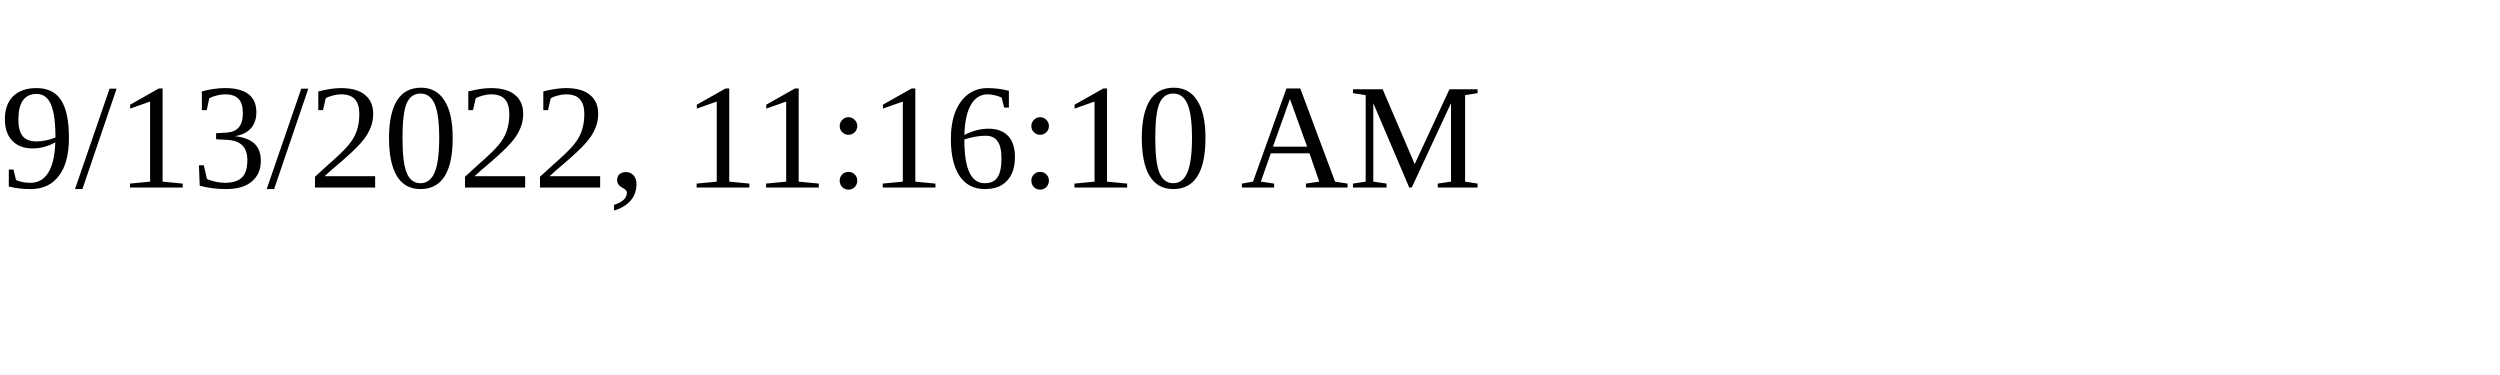
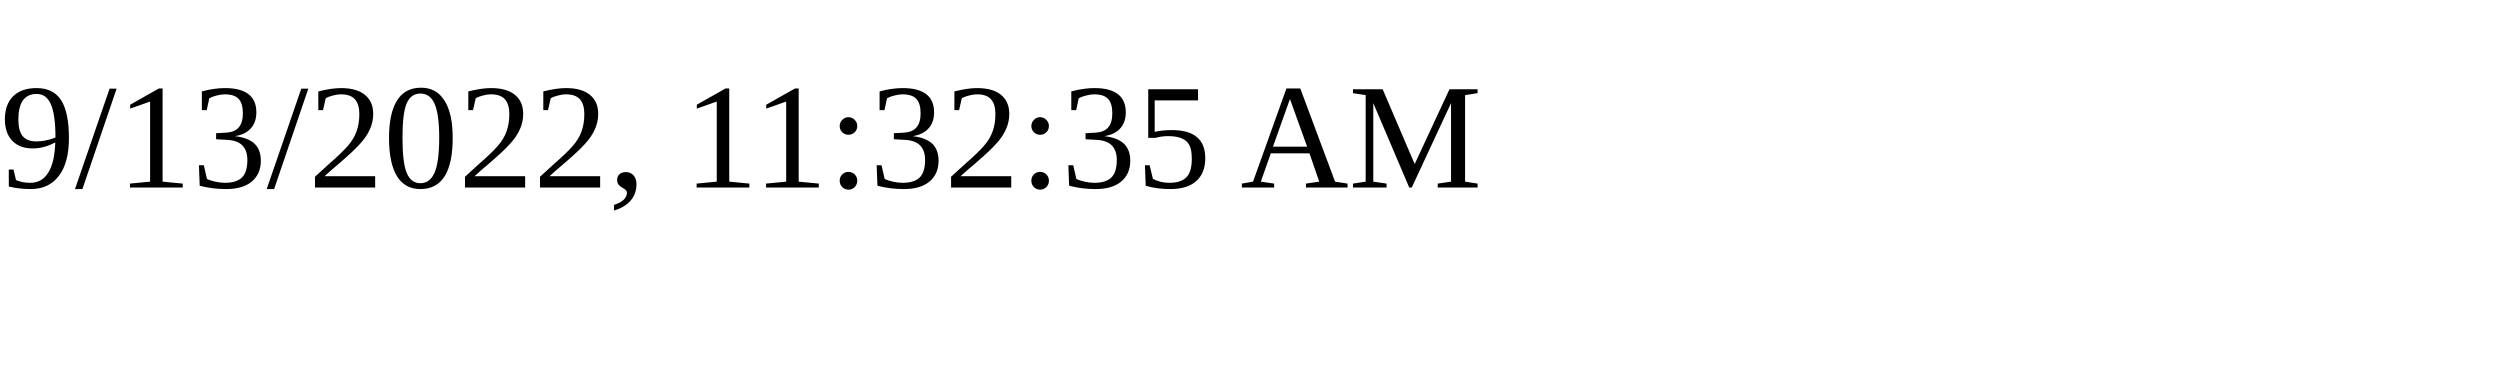
<svg xmlns="http://www.w3.org/2000/svg" height="30" width="200">
-   <text x="0" y="15">9/13/2022, 11:16:10 AM</text>
+   <text x="0" y="15">9/13/2022, 11:32:35 AM</text>
</svg>
